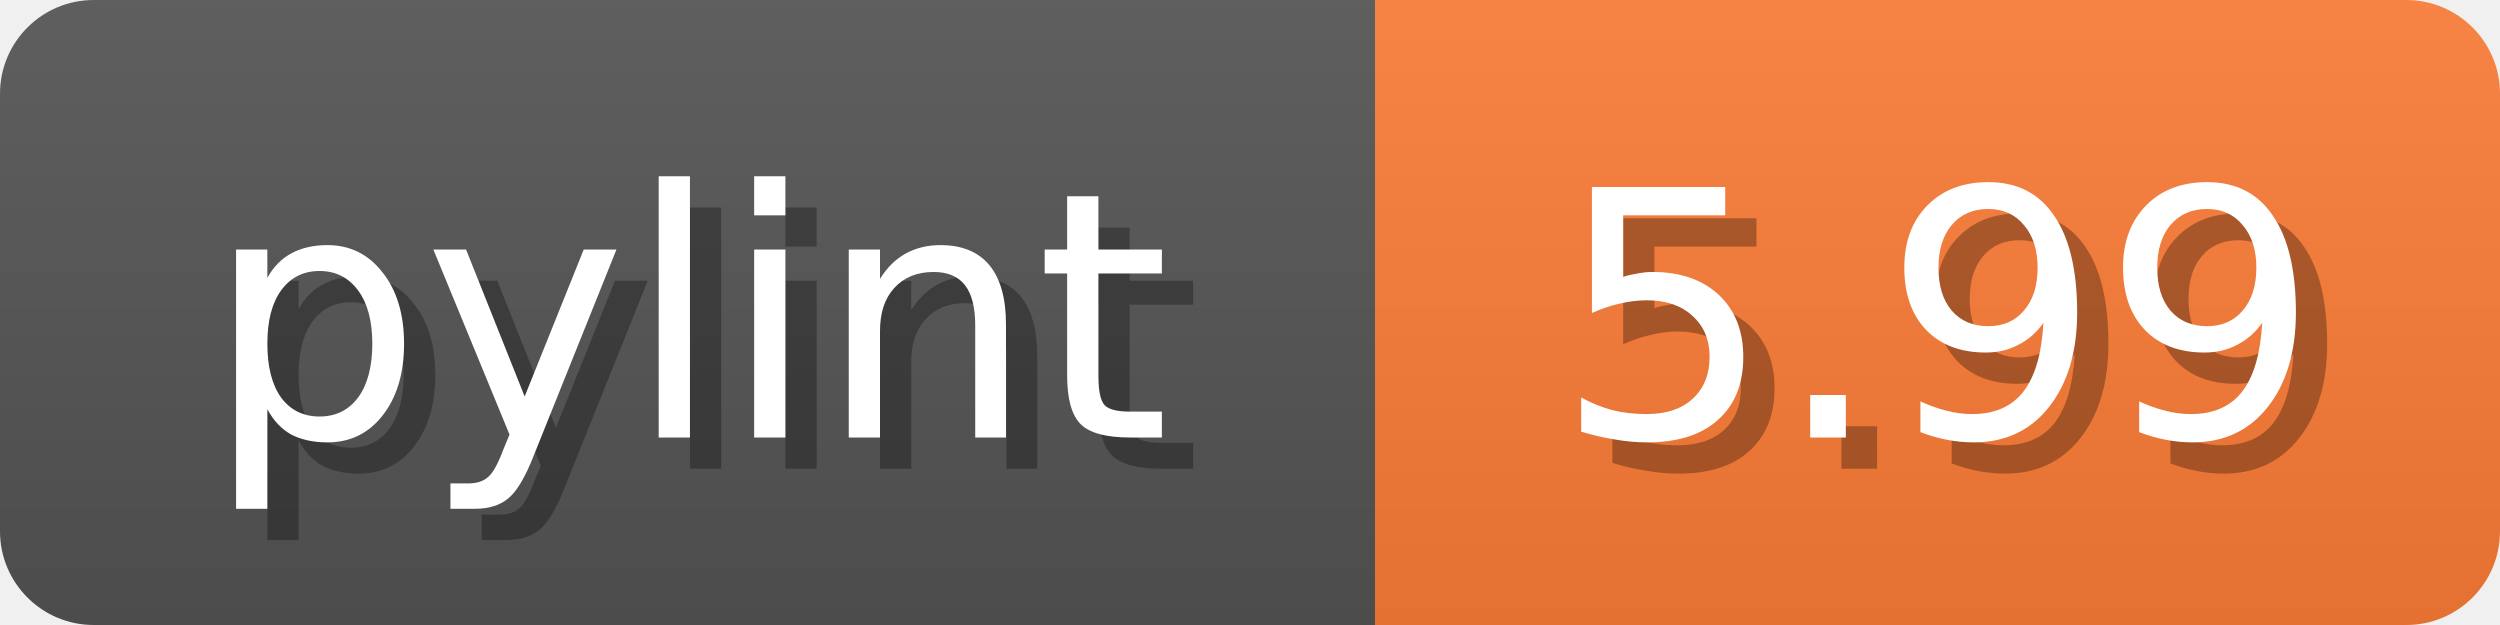
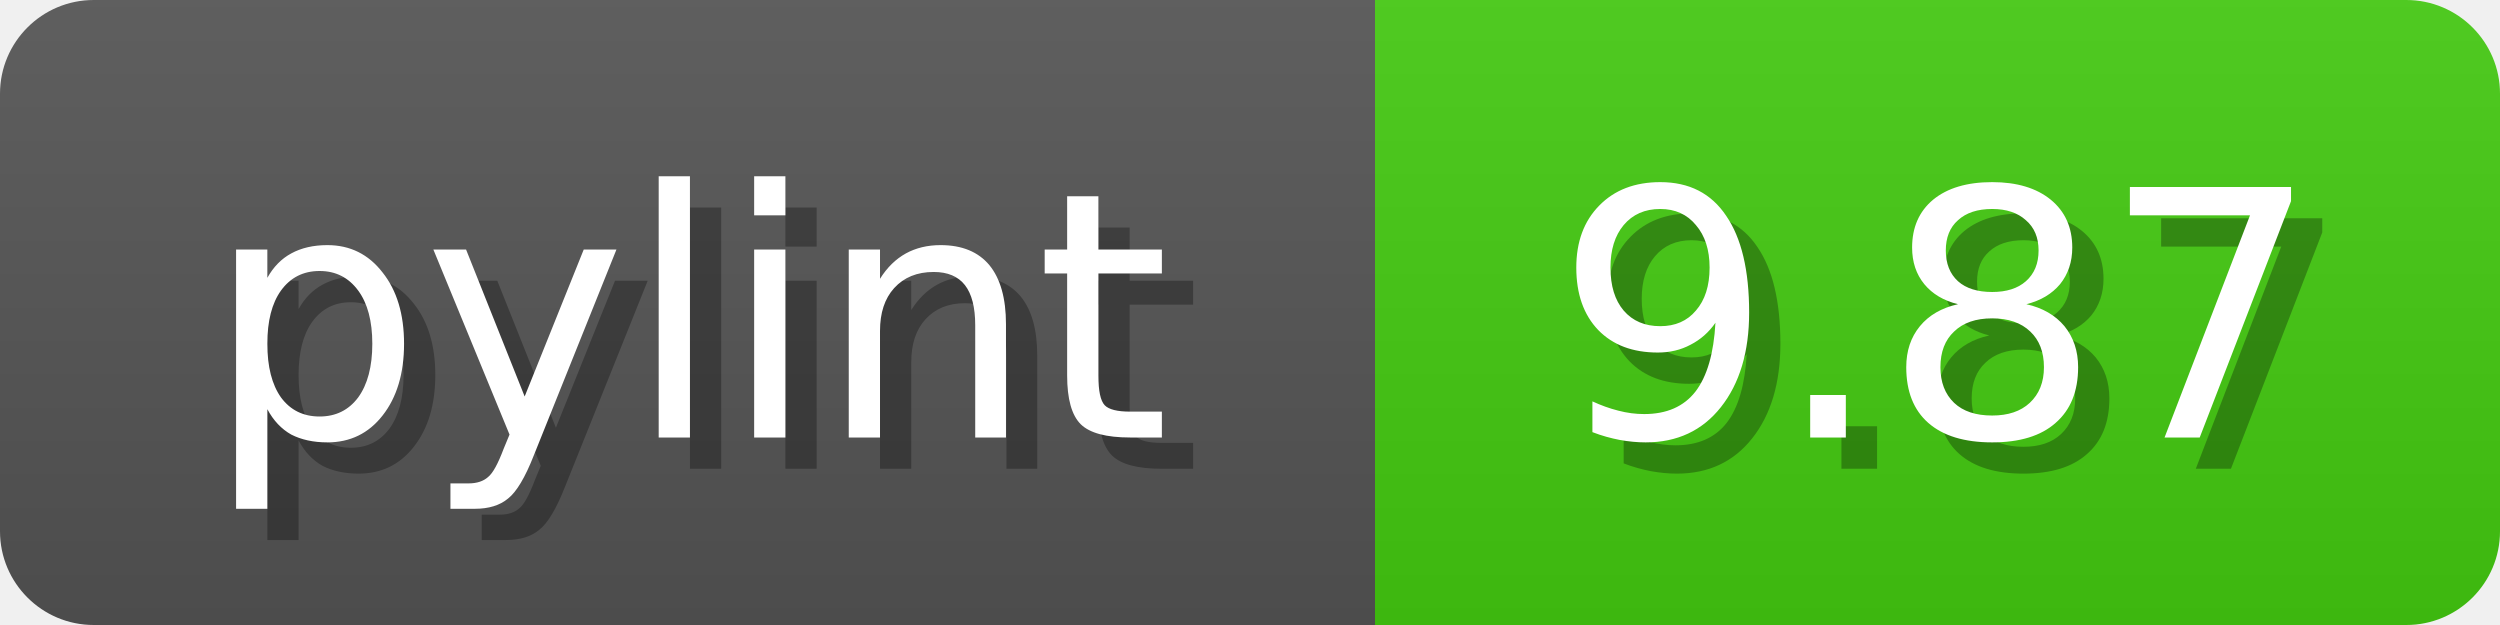
<svg xmlns="http://www.w3.org/2000/svg" width="80" height="20">
  <linearGradient id="b" x2="0" y2="100%">
    <stop offset="0" stop-color="#bbb" stop-opacity=".1" />
    <stop offset="1" stop-opacity=".1" />
  </linearGradient>
  <mask id="anybadge_1">
    <rect width="80" height="20" rx="3" fill="#fff" />
  </mask>
  <g mask="url(#anybadge_1)">
    <path fill="#555" d="M0 0h44v20H0z" />
-     <path fill="#FE7D37" d="M44 0h36v20H44z" />
+     <path fill="#4C1" d="M44 0h36v20H44z" />
    <path fill="url(#b)" d="M0 0h80v20H0z" />
  </g>
  <g fill="#fff" text-anchor="middle" font-family="DejaVu Sans,Verdana,Geneva,sans-serif" font-size="11">
    <text x="23.0" y="15" fill="#010101" fill-opacity=".3">pylint</text>
    <text x="22.0" y="14">pylint</text>
  </g>
  <g fill="#fff" text-anchor="middle" font-family="DejaVu Sans,Verdana,Geneva,sans-serif" font-size="11">
-     <text x="63.0" y="15" fill="#010101" fill-opacity=".3">5.99</text>
-     <text x="62.0" y="14">5.99</text>
+     <text x="63.0" y="15" fill="#010101" fill-opacity=".3">9.87</text>
+     <text x="62.0" y="14">9.87</text>
  </g>
</svg>
